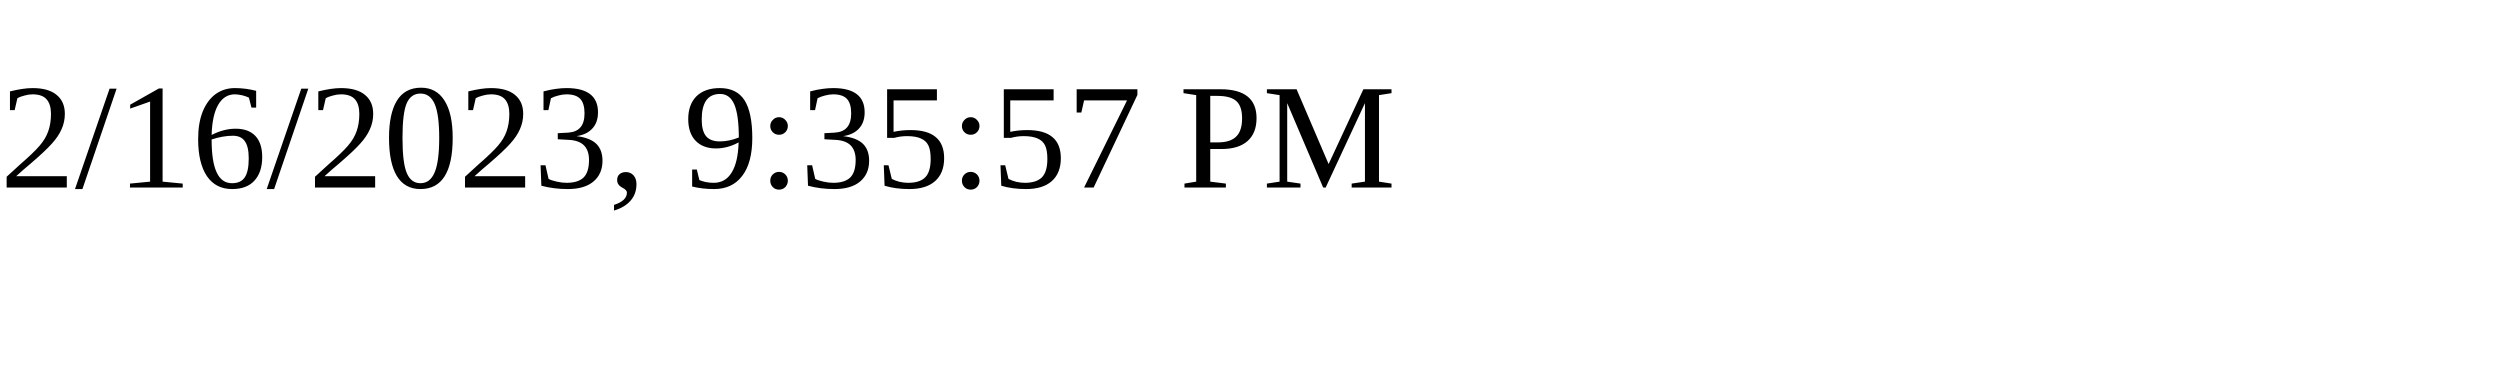
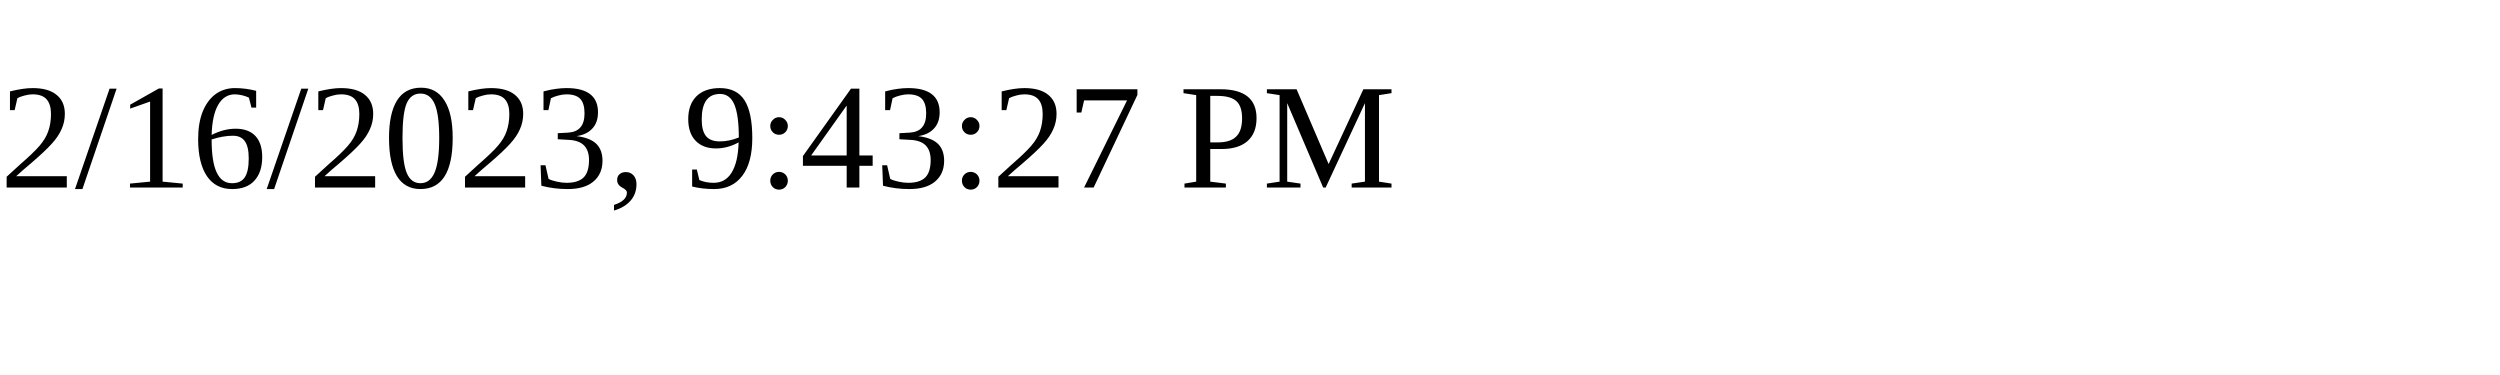
<svg xmlns="http://www.w3.org/2000/svg" height="30" width="200">
-   <text x="0" y="15">2/16/2023, 9:35:57 PM</text>
+   <text x="0" y="15">2/16/2023, 9:43:27 PM</text>
</svg>
